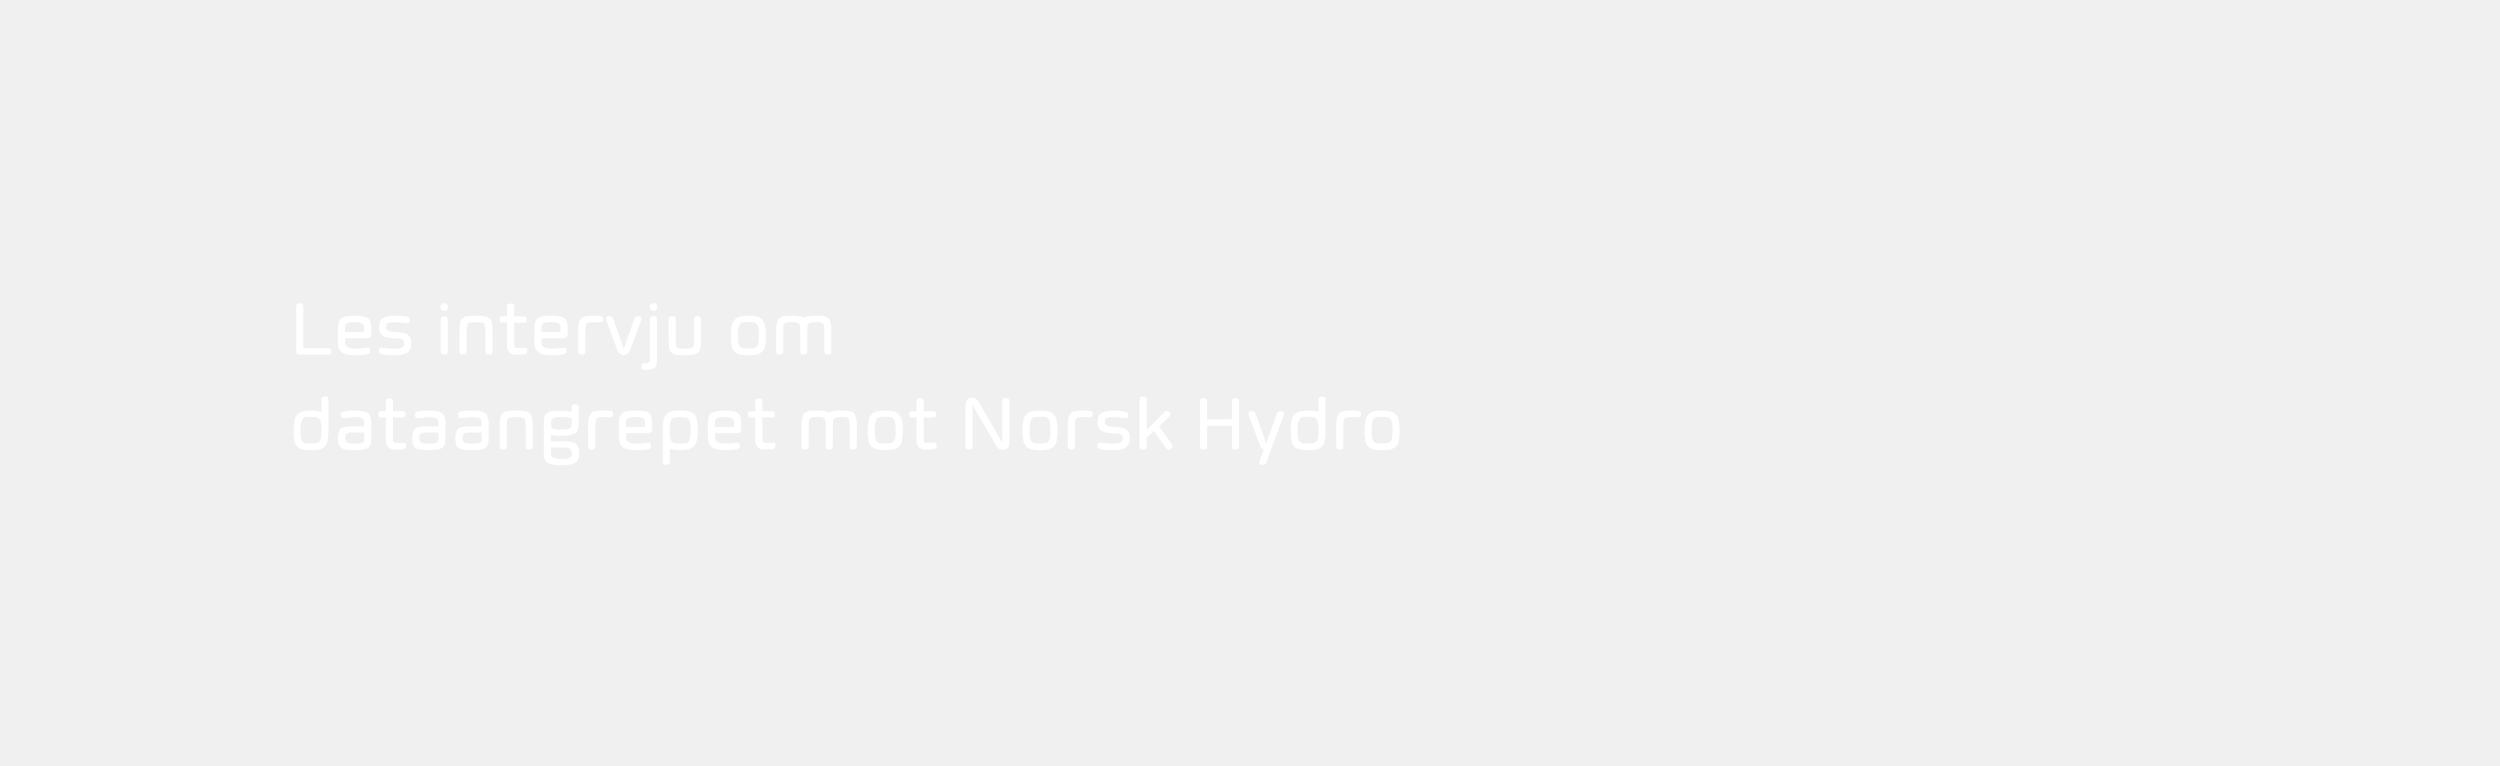
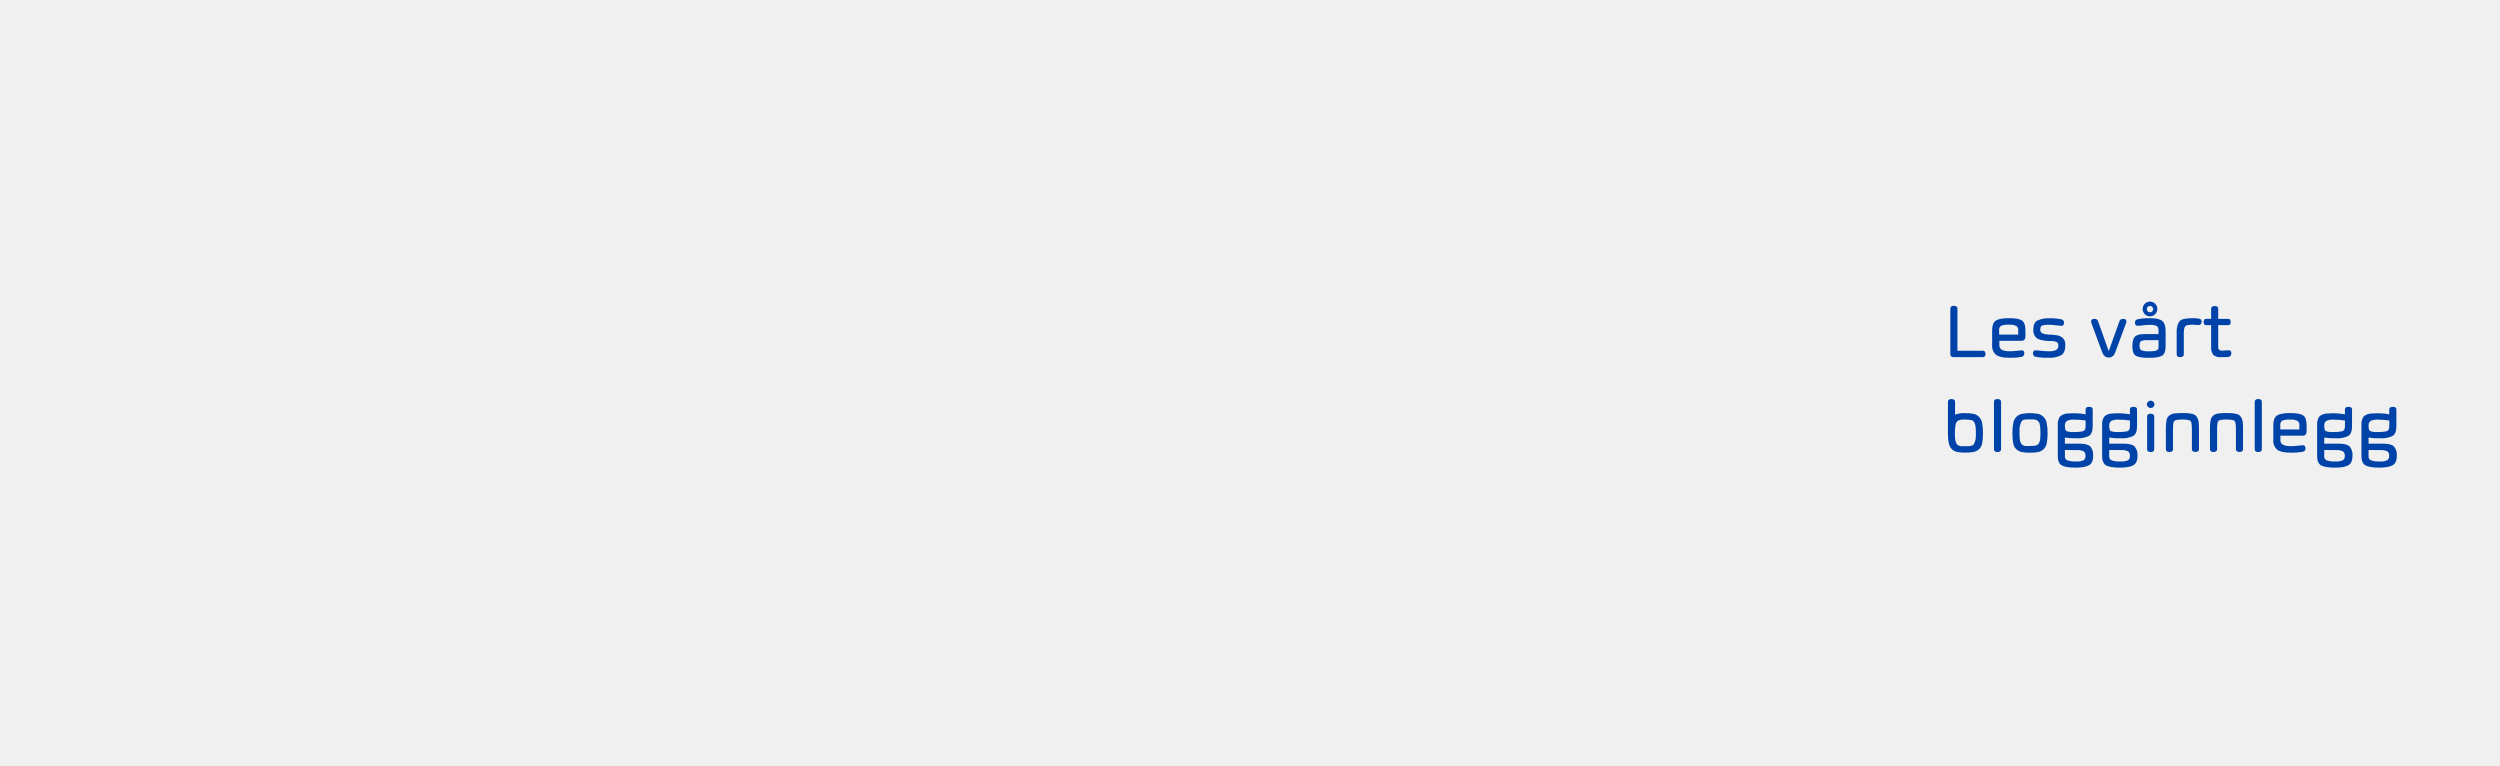
<svg xmlns="http://www.w3.org/2000/svg" id="Layer_1" data-name="Layer 1" viewBox="0 0 980 300">
  <defs>
-     <style>.cls-1{fill:#fff;}</style>
+     <style>.cls-1{fill:#0043a8;}</style>
  </defs>
-   <path class="cls-1" d="M128.84,139H117.49c-.93,0-1.39-.36-1.39-1.09V120c0-.74.46-1.12,1.39-1.12s1.39.38,1.39,1.12v16.49h10c.64,0,.95.42.95,1.27S129.48,139,128.84,139Z" />
-   <path class="cls-1" d="M144.1,136.34c.63,0,1,.38,1,1.15a1.26,1.26,0,0,1-1,1.39,24.37,24.37,0,0,1-5,.36q-3.54,0-5.07-1.15a4.56,4.56,0,0,1-1.55-3.86v-5.67c0-1.9.47-3.18,1.4-3.83s2.66-1,5.19-1,4.24.31,5.13.94,1.33,1.92,1.33,3.88V131a1.74,1.74,0,0,1-.41,1.18,1.36,1.36,0,0,1-1.05.42h-8.8v1.82q0,2.28,4,2.27a22.86,22.86,0,0,0,3-.18A16.44,16.44,0,0,1,144.1,136.34Zm-8.87-7.78v1.6h7.48v-1.6a2,2,0,0,0-.76-1.8,6.17,6.17,0,0,0-2.95-.48,6.66,6.66,0,0,0-3,.45A2,2,0,0,0,135.23,128.56Z" />
-   <path class="cls-1" d="M158.42,134.44v-.35a1.14,1.14,0,0,0-.73-1.07,6.36,6.36,0,0,0-2.53-.33,15.47,15.47,0,0,1-4-.56,3.32,3.32,0,0,1-1.82-1.23,4,4,0,0,1-.72-2.49v-.25c0-1.73.51-2.89,1.55-3.49a9.81,9.81,0,0,1,4.76-.9,20,20,0,0,1,4.72.41,1.25,1.25,0,0,1,1,1.39c0,.77-.31,1.15-1,1.15a17.85,17.85,0,0,1-1.95-.19,21.78,21.78,0,0,0-3.11-.22,7.87,7.87,0,0,0-2.42.28c-.51.18-.77.69-.77,1.53v.28c0,1.1,1.15,1.69,3.45,1.76,1,0,1.92.12,2.89.24a4.34,4.34,0,0,1,2.45,1.08,3.16,3.16,0,0,1,1,2.58v.38c0,1.86-.52,3.13-1.57,3.8a9.75,9.75,0,0,1-5.07,1,22.48,22.48,0,0,1-5-.39,1.26,1.26,0,0,1-1-1.39c0-.77.32-1.15,1-1.15.37,0,1.1.06,2.19.19a26.88,26.88,0,0,0,3.18.2,6.45,6.45,0,0,0,2.53-.42A1.77,1.77,0,0,0,158.42,134.44Z" />
-   <path class="cls-1" d="M172.63,120.4a1.44,1.44,0,0,1,.46-1.08,1.51,1.51,0,0,1,1.06-.47,1.45,1.45,0,0,1,1.07.47,1.61,1.61,0,0,1,.44,1.09,1.44,1.44,0,0,1-.45,1.06,1.51,1.51,0,0,1-2.58-1.07Zm2.91,4.67v12.84c0,.73-.47,1.09-1.39,1.09s-1.4-.36-1.4-1.09V125.07c0-.72.47-1.09,1.4-1.09S175.54,124.35,175.54,125.07Z" />
-   <path class="cls-1" d="M183.41,126.82c-.34.35-.52,1.47-.52,3.35v7.74c0,.73-.46,1.09-1.38,1.09s-1.39-.36-1.4-1.09v-8.08a15.83,15.83,0,0,1,.27-3.33,2.94,2.94,0,0,1,1.09-1.82,4.13,4.13,0,0,1,1.91-.77,28.8,28.8,0,0,1,3.43-.17c2.61,0,4.25.31,4.94,1a4,4,0,0,1,1.21,2.72,23.16,23.16,0,0,1,.11,2.41v8.08c0,.73-.47,1.09-1.4,1.09s-1.39-.36-1.39-1.09v-7.74c0-1.86-.18-3-.53-3.34s-1.42-.55-3.19-.55S183.75,126.46,183.41,126.82Z" />
-   <path class="cls-1" d="M202.59,139a3.89,3.89,0,0,1-3-.91,4.54,4.54,0,0,1-.84-3.11v-8.53h-2c-.63,0-.94-.41-.94-1.22s.31-1.23.94-1.23h2v-3.94c0-.73.47-1.09,1.4-1.09s1.39.36,1.39,1.09V124h3.95c.62,0,.94.41.94,1.23s-.32,1.22-.94,1.22h-3.95v8.74c0,.84.5,1.27,1.51,1.27l2.64-.15q1,0,1,1.11a1.44,1.44,0,0,1-1,1.49Q204.71,139,202.59,139Z" />
-   <path class="cls-1" d="M221.1,136.34c.64,0,1,.38,1,1.15a1.25,1.25,0,0,1-1,1.39,24.37,24.37,0,0,1-5,.36q-3.54,0-5.07-1.15a4.56,4.56,0,0,1-1.55-3.86v-5.67c0-1.9.47-3.18,1.4-3.83s2.66-1,5.19-1,4.24.31,5.13.94,1.33,1.92,1.33,3.88V131a1.69,1.69,0,0,1-.41,1.18,1.36,1.36,0,0,1-1.05.42h-8.8v1.82q0,2.28,4,2.27a22.86,22.86,0,0,0,3-.18A16.44,16.44,0,0,1,221.1,136.34Zm-8.87-7.78v1.6h7.48v-1.6a2,2,0,0,0-.76-1.8,6.17,6.17,0,0,0-2.95-.48,6.69,6.69,0,0,0-3,.45A2,2,0,0,0,212.23,128.56Z" />
-   <path class="cls-1" d="M229.46,130.19v7.72c0,.73-.47,1.09-1.39,1.09s-1.39-.36-1.4-1.09v-8.08a9.56,9.56,0,0,1,.5-3.86,5.16,5.16,0,0,1,.91-1.32c.67-.61,2.33-.91,5-.91a8.74,8.74,0,0,1,2.7.27,1,1,0,0,1,.68,1,1.44,1.44,0,0,1-.38,1.07,1.3,1.3,0,0,1-.95.35l-2.05-.14a9.11,9.11,0,0,0-2.37.19,2.1,2.1,0,0,0-.7.35,2.4,2.4,0,0,0-.33.7,3.62,3.62,0,0,0-.2,1.08C229.46,129,229.46,129.51,229.46,130.19Z" />
-   <path class="cls-1" d="M244.49,139.15a2.41,2.41,0,0,1-1.49-.5,2.9,2.9,0,0,1-.94-1.25l-4.39-11.83c-.06-.31-.09-.48-.1-.5,0-.72.45-1.08,1.35-1.07a1.3,1.3,0,0,1,1.36.8l4.15,11.66h.15l4.16-11.66c.2-.53.7-.8,1.5-.8s1.19.36,1.19,1.07c0,0,0,.19-.09.5l-4.4,11.83a2.64,2.64,0,0,1-.94,1.27A2.52,2.52,0,0,1,244.49,139.15Z" />
-   <path class="cls-1" d="M253.48,145h-1.09c-.64,0-1-.42-1-1.27s.32-1.27,1-1.27h1.06a1.36,1.36,0,0,0,.9-.32,1.13,1.13,0,0,0,.43-1V125c0-.72.46-1.09,1.39-1.09s1.39.37,1.39,1.09v16a4.68,4.68,0,0,1-.81,3.11C256.2,144.72,255.11,145,253.48,145Zm1.18-24.64a1.47,1.47,0,0,1,.45-1.08,1.52,1.52,0,0,1,1.06-.47,1.47,1.47,0,0,1,1.08.47,1.61,1.61,0,0,1,.44,1.09,1.45,1.45,0,0,1-.46,1.06,1.51,1.51,0,0,1-2.57-1.07Z" />
-   <path class="cls-1" d="M267,136.68l1.45,0,1.44,0a3.71,3.71,0,0,0,1-.16,1.89,1.89,0,0,0,.79-.47,2,2,0,0,0,.33-1.25c0-.61,0-1.28,0-2v-7.73c0-.73.47-1.1,1.4-1.1s1.39.37,1.39,1.09v8.1a17.85,17.85,0,0,1-.24,3.35,3,3,0,0,1-1.08,1.8,4,4,0,0,1-1.88.77,33.47,33.47,0,0,1-6.33,0,4,4,0,0,1-1.87-.77,2.94,2.94,0,0,1-1.06-1.8,18.58,18.58,0,0,1-.25-3.35v-8.1c0-.72.47-1.09,1.4-1.09s1.38.37,1.38,1.1v7.73c0,1.89.17,3,.5,3.37a1.53,1.53,0,0,0,.65.34A3.71,3.71,0,0,0,267,136.68Z" />
-   <path class="cls-1" d="M286.49,131.63a18.73,18.73,0,0,1,.34-4,4.33,4.33,0,0,1,3.3-3.58,14.14,14.14,0,0,1,3.24-.3,14,14,0,0,1,3.23.3,4.48,4.48,0,0,1,2.1,1.18,5,5,0,0,1,1.23,2.39,19.3,19.3,0,0,1,.34,4,19.06,19.06,0,0,1-.34,4,4.31,4.31,0,0,1-1.24,2.3A4.59,4.59,0,0,1,296.6,139a15.23,15.23,0,0,1-3.23.27,15.5,15.5,0,0,1-3.24-.26,4.5,4.5,0,0,1-2.09-1.07,4.16,4.16,0,0,1-1.22-2.32A18.91,18.91,0,0,1,286.49,131.63Zm3.12-3.55a8,8,0,0,0-.34,2.77c0,1.32,0,2.37.11,3.15a3.68,3.68,0,0,0,.79,2,2.39,2.39,0,0,0,1.81.63c.3,0,.77,0,1.39,0,1.81,0,2.88-.22,3.2-.66a4,4,0,0,0,.8-2c.07-.75.11-1.53.11-2.35,0-2.4-.23-3.86-.68-4.37a3.66,3.66,0,0,0-.53-.56,3.69,3.69,0,0,0-2.17-.43c-1.12,0-1.83,0-2.14,0-.94.07-1.54.28-1.79.64A7.3,7.3,0,0,0,289.61,128.08Z" />
-   <path class="cls-1" d="M319.84,126.28a17.73,17.73,0,0,0-1.8.07,1.65,1.65,0,0,0-1,.45,1.58,1.58,0,0,0-.5,1,18.32,18.32,0,0,0-.08,2v8.11c0,.73-.46,1.09-1.39,1.09s-1.39-.36-1.39-1.09V129.4c0-1.43-.19-2.31-.56-2.63a3.85,3.85,0,0,0-2.33-.49c-1.17,0-1.93,0-2.29.07a1.46,1.46,0,0,0-.95.5,1.81,1.81,0,0,0-.46,1.12c0,.45-.06,1.19-.06,2.2v7.74c0,.73-.46,1.09-1.38,1.09s-1.39-.36-1.4-1.09v-8.08a10,10,0,0,1,.71-4.47,3.37,3.37,0,0,1,2.92-1.51c.57-.06,1.4-.1,2.48-.11q3.6,0,4.71.87,1.09-.85,4.71-.87,1.59,0,2.46.09c1.51.17,2.47.65,2.89,1.44a10.16,10.16,0,0,1,.76,4.56v8.08c0,.73-.46,1.09-1.39,1.09s-1.39-.36-1.39-1.09v-7.74c0-1,0-1.75-.08-2.2a1.86,1.86,0,0,0-.45-1.12,1.48,1.48,0,0,0-1-.5A18,18,0,0,0,319.84,126.28Z" />
-   <path class="cls-1" d="M128.75,156.55v12.28a18.91,18.91,0,0,1-.33,4,4.23,4.23,0,0,1-1.23,2.3,4.42,4.42,0,0,1-2,1.08,15.12,15.12,0,0,1-3.22.27,15.67,15.67,0,0,1-3.25-.26,4.54,4.54,0,0,1-2.09-1.07,4.22,4.22,0,0,1-1.22-2.32,21.34,21.34,0,0,1-.32-4,18.73,18.73,0,0,1,.34-4,4.34,4.34,0,0,1,3.29-3.58,16.09,16.09,0,0,1,3.58-.3,9.22,9.22,0,0,1,3.72.62v-5c0-.74.46-1.12,1.39-1.12S128.75,155.81,128.75,156.55Zm-10.6,8.73a8,8,0,0,0-.33,2.77c0,1.32,0,2.37.11,3.15a3.75,3.75,0,0,0,.78,2,2.44,2.44,0,0,0,1.82.63c.3,0,.76,0,1.39,0,1.81,0,2.88-.22,3.2-.66a4.08,4.08,0,0,0,.8-2.05c.07-.75.11-1.53.11-2.35,0-2.4-.23-3.86-.68-4.37a4.22,4.22,0,0,0-.53-.56,3.73,3.73,0,0,0-2.18-.43c-1.12,0-1.83,0-2.13,0q-1.42.09-1.8.63A8.35,8.35,0,0,0,118.15,165.28Z" />
-   <path class="cls-1" d="M134.55,163.89c-.65,0-1-.38-1-1.15a1.25,1.25,0,0,1,1-1.39,21.64,21.64,0,0,1,5-.41c2.34,0,3.93.38,4.76,1.12s1.25,2.05,1.25,3.91v6c0,1.86-.45,3.08-1.36,3.64s-2.65.85-5.22.85-4.29-.28-5.17-.85-1.31-1.77-1.31-3.63.33-3.13,1-3.83,2.06-1,4.14-1h5.14v-1.61a1.74,1.74,0,0,0-.71-1.57,5.32,5.32,0,0,0-2.53-.43,20.62,20.62,0,0,0-3.17.22A11.58,11.58,0,0,1,134.55,163.89Zm8.25,8.28v-2.63h-4.31a5.52,5.52,0,0,0-2.6.39c-.39.27-.59.86-.59,1.79s.25,1.54.74,1.8a7.73,7.73,0,0,0,3,.38,9,9,0,0,0,3-.33A1.39,1.39,0,0,0,142.8,172.17Z" />
-   <path class="cls-1" d="M155.06,176.2a3.89,3.89,0,0,1-2.95-.91,4.54,4.54,0,0,1-.84-3.11v-8.53h-2c-.63,0-.94-.41-.94-1.22s.31-1.23.94-1.23h2v-3.94c0-.72.47-1.09,1.4-1.09s1.39.37,1.39,1.09v3.94H158c.62,0,.94.41.94,1.23s-.32,1.22-.94,1.22h-3.95v8.74c0,.84.5,1.27,1.51,1.27l2.64-.15c.64,0,1,.37,1,1.12a1.44,1.44,0,0,1-1,1.48Q157.17,176.2,155.06,176.2Z" />
-   <path class="cls-1" d="M163.64,163.89c-.65,0-1-.38-1-1.15a1.25,1.25,0,0,1,1-1.39,21.68,21.68,0,0,1,5-.41c2.34,0,3.92.38,4.75,1.12s1.26,2.05,1.26,3.91v6c0,1.86-.46,3.08-1.37,3.64s-2.64.85-5.21.85-4.3-.28-5.17-.85-1.32-1.77-1.32-3.63.34-3.13,1-3.83,2-1,4.13-1h5.14v-1.61a1.74,1.74,0,0,0-.71-1.57,5.32,5.32,0,0,0-2.53-.43,20.49,20.49,0,0,0-3.16.22A11.77,11.77,0,0,1,163.64,163.89Zm8.25,8.28v-2.63h-4.31a5.47,5.47,0,0,0-2.59.39c-.4.27-.59.86-.59,1.79s.24,1.54.74,1.8a7.63,7.63,0,0,0,3,.38,8.92,8.92,0,0,0,3-.33A1.39,1.39,0,0,0,171.89,172.17Z" />
-   <path class="cls-1" d="M180.56,163.89c-.64,0-1-.38-1-1.15a1.26,1.26,0,0,1,1-1.39,21.74,21.74,0,0,1,5-.41c2.34,0,3.92.38,4.75,1.12s1.26,2.05,1.26,3.91v6c0,1.86-.46,3.08-1.36,3.64s-2.65.85-5.22.85-4.29-.28-5.17-.85-1.31-1.77-1.31-3.63.33-3.13,1-3.83,2.06-1,4.13-1h5.14v-1.61a1.71,1.71,0,0,0-.71-1.57,5.3,5.3,0,0,0-2.53-.43,20.49,20.49,0,0,0-3.16.22A11.67,11.67,0,0,1,180.56,163.89Zm8.25,8.28v-2.63h-4.3a5.49,5.49,0,0,0-2.6.39c-.39.27-.59.86-.59,1.79s.25,1.54.74,1.8a7.63,7.63,0,0,0,3,.38,8.92,8.92,0,0,0,3-.33A1.38,1.38,0,0,0,188.81,172.17Z" />
-   <path class="cls-1" d="M199.18,164c-.34.35-.51,1.47-.51,3.35v7.74c0,.73-.46,1.09-1.39,1.09s-1.39-.36-1.4-1.09V167a15.83,15.83,0,0,1,.27-3.33,3,3,0,0,1,1.09-1.82,4.13,4.13,0,0,1,1.91-.77,28.87,28.87,0,0,1,3.44-.17c2.6,0,4.25.31,4.93,1a4,4,0,0,1,1.21,2.72,23.16,23.16,0,0,1,.11,2.41v8.08c0,.73-.47,1.09-1.39,1.09s-1.4-.36-1.4-1.09v-7.74c0-1.86-.17-3-.53-3.34s-1.41-.55-3.18-.55S199.53,163.66,199.18,164Z" />
-   <path class="cls-1" d="M224.07,159.48c0-.66.46-1,1.39-1s1.39.34,1.39,1v6.56q0,2.93-1.47,3.84a9.52,9.52,0,0,1-4.88.93,22.78,22.78,0,0,1-4.55-.29V173h5.66c2.11,0,3.55.36,4.3,1.1a5.09,5.09,0,0,1,1.12,3.72c0,1.73-.5,2.92-1.51,3.57s-2.8,1-5.37,1-4.37-.29-5.41-.87-1.56-1.77-1.57-3.59V165.66a5.16,5.16,0,0,1,.86-3.39,4.72,4.72,0,0,1,3.28-1.18,26.22,26.22,0,0,1,6.76.32ZM216,166c0,1.12.22,1.79.62,2a7.67,7.67,0,0,0,3,.35,13.12,13.12,0,0,0,3.22-.25,1.52,1.52,0,0,0,1.07-.75,4.53,4.53,0,0,0,.22-1.68v-1.85a34,34,0,0,0-4.43-.31,6.45,6.45,0,0,0-2.86.45,2,2,0,0,0-.83,1.89Zm0,9.39V178a1.49,1.49,0,0,0,1,1.47,9,9,0,0,0,3.28.43,6.72,6.72,0,0,0,3.05-.46,1.86,1.86,0,0,0,.79-1.76,1.93,1.93,0,0,0-.75-1.77,5.6,5.6,0,0,0-2.73-.47Z" />
-   <path class="cls-1" d="M233.33,167.39v7.72c0,.73-.46,1.09-1.39,1.09s-1.39-.36-1.4-1.09V167a9.56,9.56,0,0,1,.5-3.86,5.15,5.15,0,0,1,.92-1.32c.66-.61,2.33-.91,5-.91a8.62,8.62,0,0,1,2.69.27,1,1,0,0,1,.68,1,1.4,1.4,0,0,1-.38,1.07,1.3,1.3,0,0,1-.95.35l-2-.14a9.21,9.21,0,0,0-2.38.19,1.22,1.22,0,0,0-1,1.05,3.32,3.32,0,0,0-.19,1.08C233.33,166.18,233.33,166.71,233.33,167.39Z" />
-   <path class="cls-1" d="M254.22,173.54c.63,0,.95.38.95,1.15a1.26,1.26,0,0,1-.95,1.39,24.37,24.37,0,0,1-5,.36q-3.54,0-5.07-1.15a4.56,4.56,0,0,1-1.55-3.86v-5.67c0-1.9.47-3.18,1.4-3.83s2.65-1,5.19-1,4.24.31,5.13.94,1.33,1.92,1.33,3.88v2.45a1.74,1.74,0,0,1-.41,1.18,1.36,1.36,0,0,1-1,.42h-8.8v1.82q0,2.28,4,2.27a22.86,22.86,0,0,0,3-.18A16.24,16.24,0,0,1,254.22,173.54Zm-8.87-7.78v1.6h7.48v-1.6a2,2,0,0,0-.76-1.8,6.17,6.17,0,0,0-2.95-.48,6.66,6.66,0,0,0-3,.45A2,2,0,0,0,245.35,165.76Z" />
-   <path class="cls-1" d="M259.79,181.16V168.57a17.63,17.63,0,0,1,.35-4,4.21,4.21,0,0,1,3.27-3.39,15.16,15.16,0,0,1,3.23-.27,15.5,15.5,0,0,1,3.25.27,4.69,4.69,0,0,1,2.1,1.08,4.22,4.22,0,0,1,1.22,2.31,20.86,20.86,0,0,1,.31,4,18.58,18.58,0,0,1-.35,4,4.29,4.29,0,0,1-3.28,3.57,16.92,16.92,0,0,1-3.58.28,9.51,9.51,0,0,1-3.74-.6v5.33q0,1.08-1.38,1.08C260.27,182.25,259.8,181.89,259.79,181.16Zm10.61-9a8,8,0,0,0,.33-2.78c0-1.33,0-2.38-.1-3.16a4,4,0,0,0-.78-2.06q-.48-.66-3.21-.66c-1.82,0-2.89.22-3.22.66a4,4,0,0,0-.8,2.09c-.07.76-.11,1.54-.11,2.34s0,1.48.08,2,.11,1,.18,1.4a2.69,2.69,0,0,0,1,1.53,1.94,1.94,0,0,0,1.24.38l1.74,0q.89,0,1.32,0a6.36,6.36,0,0,0,1-.17,1.28,1.28,0,0,0,.8-.47A9,9,0,0,0,270.4,172.14Z" />
-   <path class="cls-1" d="M289.11,173.54c.63,0,.95.38.95,1.15a1.26,1.26,0,0,1-.95,1.39,24.37,24.37,0,0,1-5,.36q-3.54,0-5.07-1.15a4.56,4.56,0,0,1-1.55-3.86v-5.67c0-1.9.47-3.18,1.4-3.83s2.66-1,5.19-1,4.24.31,5.13.94,1.33,1.92,1.33,3.88v2.45a1.74,1.74,0,0,1-.41,1.18,1.36,1.36,0,0,1-1,.42h-8.8v1.82q0,2.28,4,2.27a22.86,22.86,0,0,0,3-.18A16.44,16.44,0,0,1,289.11,173.54Zm-8.87-7.78v1.6h7.48v-1.6A2,2,0,0,0,287,164a6.17,6.17,0,0,0-2.95-.48,6.69,6.69,0,0,0-3,.45A2,2,0,0,0,280.24,165.76Z" />
-   <path class="cls-1" d="M299.87,176.2a3.89,3.89,0,0,1-2.95-.91,4.54,4.54,0,0,1-.83-3.11v-8.53h-2c-.62,0-.93-.41-.93-1.22s.31-1.23.93-1.23h2v-3.94c0-.72.46-1.09,1.39-1.09s1.39.37,1.39,1.09v3.94h3.95c.63,0,.94.41.94,1.23s-.31,1.22-.94,1.22h-3.95v8.74c0,.84.51,1.27,1.52,1.27l2.63-.15c.64,0,1,.37,1,1.12a1.44,1.44,0,0,1-1,1.48Q302,176.2,299.87,176.2Z" />
-   <path class="cls-1" d="M329.84,163.48a17.73,17.73,0,0,0-1.8.07,1.68,1.68,0,0,0-1,.45,1.63,1.63,0,0,0-.5,1,19,19,0,0,0-.07,2v8.11c0,.73-.47,1.09-1.4,1.09s-1.39-.36-1.39-1.09V166.6c0-1.43-.19-2.31-.56-2.63a3.82,3.82,0,0,0-2.32-.49c-1.17,0-1.94,0-2.29.07a1.46,1.46,0,0,0-1,.5,1.86,1.86,0,0,0-.45,1.12c0,.45-.06,1.19-.06,2.2v7.74c0,.73-.47,1.09-1.39,1.09s-1.39-.36-1.4-1.09V167a10.18,10.18,0,0,1,.71-4.47,3.38,3.38,0,0,1,2.92-1.51c.58-.06,1.41-.1,2.49-.11,2.4,0,4,.29,4.7.87q1.09-.85,4.71-.87c1.06,0,1.88,0,2.47.09,1.5.17,2.47.65,2.89,1.44a10.3,10.3,0,0,1,.76,4.56v8.08c0,.73-.47,1.09-1.4,1.09s-1.39-.36-1.39-1.09v-7.74c0-1,0-1.75-.07-2.2a1.87,1.87,0,0,0-.46-1.12,1.46,1.46,0,0,0-.95-.5A18.21,18.21,0,0,0,329.84,163.48Z" />
-   <path class="cls-1" d="M340.13,168.83a18.64,18.64,0,0,1,.35-4,4.32,4.32,0,0,1,3.29-3.58,17.65,17.65,0,0,1,6.48,0,4.48,4.48,0,0,1,2.1,1.18,4.85,4.85,0,0,1,1.22,2.39,18.63,18.63,0,0,1,.34,4,18.4,18.4,0,0,1-.34,4,4.24,4.24,0,0,1-1.24,2.3,4.55,4.55,0,0,1-2.08,1.07,19.94,19.94,0,0,1-6.48,0,4.5,4.5,0,0,1-2.09-1.07,4.22,4.22,0,0,1-1.22-2.32A18.91,18.91,0,0,1,340.13,168.83Zm3.12-3.55a8,8,0,0,0-.33,2.77c0,1.32,0,2.37.11,3.15a3.75,3.75,0,0,0,.78,2,2.41,2.41,0,0,0,1.81.63c.31,0,.77,0,1.39,0q2.73,0,3.21-.66a4.08,4.08,0,0,0,.8-2.05c.07-.75.1-1.53.1-2.35,0-2.4-.22-3.86-.68-4.37a3.66,3.66,0,0,0-.52-.56,3.73,3.73,0,0,0-2.18-.43c-1.12,0-1.83,0-2.13,0q-1.42.09-1.8.63A7.3,7.3,0,0,0,343.25,165.28Z" />
-   <path class="cls-1" d="M363.12,176.2a3.91,3.91,0,0,1-3-.91,4.6,4.6,0,0,1-.83-3.11v-8.53h-2c-.62,0-.93-.41-.93-1.22s.31-1.23.93-1.23h2v-3.94c0-.72.46-1.09,1.39-1.09s1.39.37,1.39,1.09v3.94h3.95c.63,0,.94.41.94,1.23s-.31,1.22-.94,1.22h-3.95v8.74c0,.84.51,1.27,1.52,1.27l2.63-.15c.65,0,1,.37,1,1.12a1.43,1.43,0,0,1-1,1.48C365.56,176.17,364.53,176.2,363.12,176.2Z" />
-   <path class="cls-1" d="M392.92,173.22V157.17c0-.74.46-1.12,1.39-1.12s1.39.38,1.39,1.12v16.37a2.73,2.73,0,0,1-.76,2.1,2.56,2.56,0,0,1-1.78.71,2.69,2.69,0,0,1-1.63-.45,4.27,4.27,0,0,1-1.12-1.3l-9-15.58h-.15v16.06c0,.75-.47,1.12-1.4,1.12s-1.39-.37-1.39-1.12V158.72a2.79,2.79,0,0,1,.75-2.11,2.46,2.46,0,0,1,1.76-.71,2.77,2.77,0,0,1,1.64.47,4.51,4.51,0,0,1,1.11,1.29l9,15.56Z" />
-   <path class="cls-1" d="M400.8,168.83a18.64,18.64,0,0,1,.35-4,4.31,4.31,0,0,1,3.29-3.58,17.65,17.65,0,0,1,6.48,0,4.58,4.58,0,0,1,2.1,1.18,4.85,4.85,0,0,1,1.22,2.39,19.3,19.3,0,0,1,.34,4,19.06,19.06,0,0,1-.34,4,4.24,4.24,0,0,1-1.24,2.3,4.6,4.6,0,0,1-2.08,1.07,19.94,19.94,0,0,1-6.48,0,4.5,4.5,0,0,1-2.09-1.07,4.16,4.16,0,0,1-1.22-2.32A18.91,18.91,0,0,1,400.8,168.83Zm3.12-3.55a8,8,0,0,0-.33,2.77c0,1.32,0,2.37.1,3.15a3.76,3.76,0,0,0,.79,2,2.41,2.41,0,0,0,1.81.63c.3,0,.77,0,1.39,0,1.82,0,2.88-.22,3.21-.66a4.08,4.08,0,0,0,.8-2.05c.07-.75.1-1.53.1-2.35,0-2.4-.23-3.86-.68-4.37a2.48,2.48,0,0,0-2.7-1c-1.12,0-1.83,0-2.13,0q-1.42.09-1.8.63A7.3,7.3,0,0,0,403.92,165.28Z" />
-   <path class="cls-1" d="M421.37,167.39v7.72c0,.73-.46,1.09-1.38,1.09s-1.39-.36-1.4-1.09V167a9.38,9.38,0,0,1,.5-3.86,5.16,5.16,0,0,1,.91-1.32c.67-.61,2.33-.91,5-.91a8.74,8.74,0,0,1,2.7.27,1,1,0,0,1,.68,1,1.44,1.44,0,0,1-.38,1.07,1.3,1.3,0,0,1-.95.35l-2.05-.14a9.11,9.11,0,0,0-2.37.19,2.1,2.1,0,0,0-.7.35,2.4,2.4,0,0,0-.33.7,3.62,3.62,0,0,0-.2,1.08C421.38,166.18,421.37,166.71,421.37,167.39Z" />
-   <path class="cls-1" d="M440.1,171.65v-.36a1.15,1.15,0,0,0-.73-1.07,6.36,6.36,0,0,0-2.53-.33,15.47,15.47,0,0,1-4-.56A3.28,3.28,0,0,1,431,168.1a4,4,0,0,1-.73-2.49v-.25c0-1.73.52-2.89,1.56-3.49a9.81,9.81,0,0,1,4.76-.9,20,20,0,0,1,4.72.41,1.26,1.26,0,0,1,1,1.39c0,.77-.32,1.15-1,1.15a17.63,17.63,0,0,1-1.95-.19,21.83,21.83,0,0,0-3.11-.21,7.94,7.94,0,0,0-2.42.27c-.51.18-.77.69-.77,1.53v.28c0,1.1,1.15,1.69,3.45,1.76,1,0,1.92.12,2.89.24a4.34,4.34,0,0,1,2.45,1.08,3.18,3.18,0,0,1,1,2.59v.37c0,1.86-.52,3.13-1.57,3.8a9.75,9.75,0,0,1-5.07,1,22.48,22.48,0,0,1-5-.39,1.26,1.26,0,0,1-1-1.39c0-.77.32-1.15,1-1.15.37,0,1.1.06,2.19.19a26.88,26.88,0,0,0,3.18.2,6.45,6.45,0,0,0,2.53-.42A1.78,1.78,0,0,0,440.1,171.65Z" />
-   <path class="cls-1" d="M449.5,156.55v12l6.93-7a1.45,1.45,0,0,1,1-.47,1.3,1.3,0,0,1,1,.4,1.17,1.17,0,0,1,.39.9,1.39,1.39,0,0,1-.5,1l-4,3.73,4.93,6.88a1.66,1.66,0,0,1,.3.93,1.2,1.2,0,0,1-.43.91,1.5,1.5,0,0,1-1,.42,1,1,0,0,1-.91-.5L452.34,169l-2.84,2.63v3.53c0,.73-.46,1.09-1.39,1.09s-1.39-.36-1.4-1.09V156.55c0-.74.48-1.12,1.4-1.12S449.5,155.81,449.5,156.55Z" />
-   <path class="cls-1" d="M485.72,157.17v17.94c0,.73-.48,1.09-1.4,1.09s-1.39-.36-1.39-1.09v-8.2H473.2v8.2c0,.73-.46,1.09-1.39,1.09s-1.39-.36-1.39-1.09V157.17c0-.74.46-1.12,1.39-1.12s1.39.38,1.39,1.12v7.19h9.73v-7.19c0-.74.47-1.12,1.39-1.12S485.71,156.43,485.72,157.17Z" />
-   <path class="cls-1" d="M494.86,182.24c-.8,0-1.2-.36-1.21-1.08,0,0,0-.18.11-.49l1.66-4.47a2.61,2.61,0,0,1-1.51-1.6l-4.41-11.83c-.06-.31-.09-.48-.09-.5,0-.72.4-1.09,1.2-1.09s1.3.28,1.5.82l4.16,11.66h.15L500.57,162c.2-.53.7-.8,1.5-.8s1.19.36,1.19,1.07c0,0,0,.19-.09.5l-6.81,18.67C496.16,182,495.66,182.24,494.86,182.24Z" />
-   <path class="cls-1" d="M519.61,156.55v12.28a18.91,18.91,0,0,1-.33,4,4.23,4.23,0,0,1-1.23,2.3,4.42,4.42,0,0,1-2,1.08,15.12,15.12,0,0,1-3.22.27,15.5,15.5,0,0,1-3.24-.26,4.53,4.53,0,0,1-2.1-1.07,4.22,4.22,0,0,1-1.22-2.32,21.34,21.34,0,0,1-.32-4,18.73,18.73,0,0,1,.34-4,4.33,4.33,0,0,1,3.3-3.58,15.93,15.93,0,0,1,3.57-.3,9.22,9.22,0,0,1,3.72.62v-5c0-.74.46-1.12,1.39-1.12S519.61,155.81,519.61,156.55ZM509,165.28a7.74,7.74,0,0,0-.34,2.77c0,1.32,0,2.37.11,3.15a3.75,3.75,0,0,0,.78,2,2.44,2.44,0,0,0,1.82.63c.3,0,.76,0,1.39,0,1.81,0,2.88-.22,3.2-.66a4.08,4.08,0,0,0,.8-2.05c.07-.75.11-1.53.11-2.35,0-2.4-.23-3.86-.68-4.37a3.66,3.66,0,0,0-.53-.56,3.71,3.71,0,0,0-2.18-.43c-1.12,0-1.83,0-2.13,0a2.38,2.38,0,0,0-1.8.63A7.47,7.47,0,0,0,509,165.28Z" />
-   <path class="cls-1" d="M526.59,167.39v7.72c0,.73-.46,1.09-1.39,1.09s-1.39-.36-1.4-1.09V167a9.56,9.56,0,0,1,.5-3.86,5.15,5.15,0,0,1,.92-1.32c.66-.61,2.32-.91,5-.91a8.62,8.62,0,0,1,2.69.27,1,1,0,0,1,.68,1,1.4,1.4,0,0,1-.38,1.07,1.3,1.3,0,0,1-1,.35l-2-.14a9.15,9.15,0,0,0-2.38.19,2.22,2.22,0,0,0-.7.35,2.4,2.4,0,0,0-.33.7,3.62,3.62,0,0,0-.2,1.08C526.59,166.18,526.59,166.71,526.59,167.39Z" />
-   <path class="cls-1" d="M534.9,168.83a18.73,18.73,0,0,1,.34-4,4.33,4.33,0,0,1,3.3-3.58,14.14,14.14,0,0,1,3.24-.3,14,14,0,0,1,3.23.3,4.48,4.48,0,0,1,2.1,1.18,5,5,0,0,1,1.23,2.39,19.4,19.4,0,0,1,.33,4,19.16,19.16,0,0,1-.33,4,4.31,4.31,0,0,1-1.24,2.3,4.64,4.64,0,0,1-2.09,1.07,15.23,15.23,0,0,1-3.23.27,15.5,15.5,0,0,1-3.24-.26,4.5,4.5,0,0,1-2.09-1.07,4.16,4.16,0,0,1-1.22-2.32A18.91,18.91,0,0,1,534.9,168.83Zm3.12-3.55a7.74,7.74,0,0,0-.34,2.77c0,1.32,0,2.37.11,3.15a3.68,3.68,0,0,0,.79,2,2.39,2.39,0,0,0,1.81.63c.3,0,.76,0,1.39,0,1.81,0,2.88-.22,3.2-.66a4,4,0,0,0,.8-2.05c.07-.75.11-1.53.11-2.35,0-2.4-.23-3.86-.68-4.37a3.66,3.66,0,0,0-.53-.56,3.71,3.71,0,0,0-2.18-.43c-1.11,0-1.82,0-2.13,0-.94.06-1.54.27-1.79.63A7.3,7.3,0,0,0,538,165.28Z" />
+   <path class="cls-1" d="M777.28,140H765.92c-.92,0-1.39-.37-1.39-1.09V121c0-.75.47-1.12,1.39-1.12s1.4.37,1.4,1.12v16.49h10c.63,0,1,.42,1,1.27S777.91,140,777.28,140Z" />
+   <path class="cls-1" d="M792.53,137.33c.64,0,1,.39,1,1.15a1.26,1.26,0,0,1-1,1.4,24.31,24.31,0,0,1-5,.36q-3.54,0-5.07-1.15a4.55,4.55,0,0,1-1.54-3.86v-5.68c0-1.89.46-3.17,1.39-3.83s2.66-1,5.19-1,4.25.31,5.13.94,1.34,1.92,1.34,3.87V132a1.75,1.75,0,0,1-.41,1.18,1.39,1.39,0,0,1-1,.42h-8.81v1.82q0,2.28,4,2.27a22.86,22.86,0,0,0,3-.18A14.9,14.9,0,0,1,792.53,137.33Zm-8.87-7.77v1.6h7.48v-1.6a1.93,1.93,0,0,0-.76-1.8,6.14,6.14,0,0,0-3-.48,6.61,6.61,0,0,0-3,.45A1.92,1.92,0,0,0,783.66,129.56Z" />
+   <path class="cls-1" d="M806.85,135.44v-.35a1.14,1.14,0,0,0-.72-1.07,6.39,6.39,0,0,0-2.53-.33,15.22,15.22,0,0,1-4-.57,3.22,3.22,0,0,1-1.81-1.22,3.94,3.94,0,0,1-.73-2.49v-.25c0-1.73.52-2.9,1.56-3.49a9.77,9.77,0,0,1,4.75-.9,19.91,19.91,0,0,1,4.72.41,1.26,1.26,0,0,1,1,1.39c0,.77-.32,1.15-1,1.15a17.85,17.85,0,0,1-2-.19,20.28,20.28,0,0,0-3.1-.22,7.53,7.53,0,0,0-2.42.28c-.52.18-.78.69-.78,1.52v.29c0,1.1,1.16,1.69,3.46,1.76,1,0,1.92.12,2.89.24a4.37,4.37,0,0,1,2.45,1.08,3.16,3.16,0,0,1,1,2.58v.38c0,1.86-.53,3.13-1.58,3.8a9.75,9.75,0,0,1-5.07,1,22.48,22.48,0,0,1-5-.39,1.26,1.26,0,0,1-1-1.4c0-.76.32-1.15,1-1.15.38,0,1.11.07,2.2.2a26.88,26.88,0,0,0,3.18.2,6.36,6.36,0,0,0,2.52-.42A1.78,1.78,0,0,0,806.85,135.44Z" />
+   <path class="cls-1" d="M826.61,140.15a2.41,2.41,0,0,1-1.49-.5,2.88,2.88,0,0,1-.94-1.26l-4.39-11.82c-.06-.31-.09-.48-.1-.5,0-.72.45-1.08,1.35-1.07a1.3,1.3,0,0,1,1.36.8l4.15,11.66h.15l4.16-11.66c.2-.53.7-.8,1.5-.8s1.19.36,1.19,1.07c0,0,0,.19-.09.5l-4.4,11.82a2.62,2.62,0,0,1-.94,1.28A2.52,2.52,0,0,1,826.61,140.15Z" />
+   <path class="cls-1" d="M837.91,127.69c-.64,0-1-.38-1-1.15a1.25,1.25,0,0,1,1-1.39,21.74,21.74,0,0,1,5-.41c2.34,0,3.92.37,4.75,1.12s1.26,2,1.26,3.91v6c0,1.87-.46,3.09-1.37,3.65s-2.65.85-5.22.85-4.3-.28-5.16-.85-1.28-1.77-1.28-3.63.33-3.13,1-3.83,2.05-1.05,4.12-1h5.12v-1.61a1.71,1.71,0,0,0-.71-1.57,5.3,5.3,0,0,0-2.53-.43,19.31,19.31,0,0,0-3.16.22A11.67,11.67,0,0,1,837.91,127.69Zm8.25,8.28v-2.63h-4.28a5.44,5.44,0,0,0-2.59.39c-.39.26-.59.86-.59,1.79s.25,1.54.73,1.8a7.63,7.63,0,0,0,3,.38,8.56,8.56,0,0,0,3-.34A1.36,1.36,0,0,0,846.16,136Zm-5.4-12.8a2.93,2.93,0,0,1,0-4.09,2.86,2.86,0,0,1,4.07,0,2.89,2.89,0,0,1,0,4.09,2.81,2.81,0,0,1-2,.83A2.77,2.77,0,0,1,840.76,123.17Zm.8-2a1.24,1.24,0,0,0,.36.9,1.28,1.28,0,0,0,1.76,0,1.25,1.25,0,0,0,.36-.89,1.25,1.25,0,0,0-2.13-.88A1.17,1.17,0,0,0,841.56,121.12Z" />
+   <path class="cls-1" d="M856.05,131.19v7.72c0,.72-.46,1.09-1.39,1.09s-1.39-.37-1.4-1.09v-8.08a9.56,9.56,0,0,1,.5-3.86,5.15,5.15,0,0,1,.92-1.32c.66-.61,2.32-.91,5-.91a8.62,8.62,0,0,1,2.69.27,1,1,0,0,1,.68,1,1.44,1.44,0,0,1-.38,1.07,1.3,1.3,0,0,1-.95.35l-2-.14a8.7,8.7,0,0,0-2.38.19,2.22,2.22,0,0,0-.7.35,2.4,2.4,0,0,0-.33.7,3.56,3.56,0,0,0-.2,1.08C856.05,130,856.05,130.51,856.05,131.19Z" />
+   <path class="cls-1" d="M870.6,140a3.87,3.87,0,0,1-3-.91,4.54,4.54,0,0,1-.84-3.11v-8.53h-2q-.93,0-.93-1.23c0-.81.31-1.22.93-1.22h2v-3.94c0-.73.46-1.09,1.39-1.09s1.39.36,1.39,1.09V125h3.95c.63,0,.94.41.94,1.22s-.31,1.23-.94,1.23h-3.95v8.74c0,.84.51,1.27,1.52,1.27l2.63-.16c.65,0,1,.38,1,1.12a1.44,1.44,0,0,1-1,1.49C873.05,140,872,140,870.6,140Z" />
+   <path class="cls-1" d="M763.59,169.83V157.55c0-.75.48-1.12,1.4-1.12s1.39.37,1.39,1.12v5a9.43,9.43,0,0,1,3.73-.61,16,16,0,0,1,3.58.3,4.3,4.3,0,0,1,2.1,1.18,4.92,4.92,0,0,1,1.2,2.39,19.62,19.62,0,0,1,.33,4,20.11,20.11,0,0,1-.31,4,4.13,4.13,0,0,1-1.22,2.28,4.73,4.73,0,0,1-2.1,1.07,15.44,15.44,0,0,1-3.25.27,15.86,15.86,0,0,1-3.22-.26,4.35,4.35,0,0,1-2.06-1.07,4.49,4.49,0,0,1-1.22-2.32A18.13,18.13,0,0,1,763.59,169.83Zm10.95.62c0-1.33,0-2.39-.11-3.17a4.29,4.29,0,0,0-.77-2.12c-.31-.45-1.38-.68-3.22-.68a5.77,5.77,0,0,0-2.91.43,2.4,2.4,0,0,0-.92,1.39,15.88,15.88,0,0,0-.29,3.12c0,1.08,0,2,.1,2.79a3.84,3.84,0,0,0,.81,2.06,2.43,2.43,0,0,0,1.83.63q.47,0,1.38,0t1.38,0a6.29,6.29,0,0,0,1-.17,1.39,1.39,0,0,0,.81-.44,7.22,7.22,0,0,0,.54-1.09A7.65,7.65,0,0,0,774.54,170.45Z" />
+   <path class="cls-1" d="M784.42,157.55v18.56c0,.72-.46,1.09-1.39,1.09s-1.39-.37-1.39-1.09V157.55c0-.75.46-1.12,1.39-1.12S784.42,156.8,784.42,157.55Z" />
+   <path class="cls-1" d="M788.87,169.83a19.41,19.41,0,0,1,.34-4,4.33,4.33,0,0,1,3.3-3.58,17.65,17.65,0,0,1,6.48,0,4.41,4.41,0,0,1,2.09,1.18,4.82,4.82,0,0,1,1.23,2.39,19.3,19.3,0,0,1,.34,4,19.06,19.06,0,0,1-.34,4,4.34,4.34,0,0,1-1.24,2.3,4.59,4.59,0,0,1-2.09,1.07,15.23,15.23,0,0,1-3.23.27,16.22,16.22,0,0,1-3.24-.26,4.5,4.5,0,0,1-2.09-1.07,4.16,4.16,0,0,1-1.22-2.32A19,19,0,0,1,788.87,169.83Zm3.12-3.55a8,8,0,0,0-.33,2.77c0,1.32,0,2.37.1,3.15a3.74,3.74,0,0,0,.79,2,2.39,2.39,0,0,0,1.81.63c.3,0,.77,0,1.39,0,1.81,0,2.88-.22,3.2-.66a4,4,0,0,0,.8-2.05,22.31,22.31,0,0,0,.11-2.35c0-2.4-.23-3.86-.68-4.37a3.66,3.66,0,0,0-.53-.56,3.69,3.69,0,0,0-2.17-.43q-1.68,0-2.13,0c-1,.06-1.55.28-1.8.64A7.3,7.3,0,0,0,792,166.28Z" />
+   <path class="cls-1" d="M817.55,160.48c0-.66.47-1,1.4-1s1.39.34,1.39,1v6.56q0,2.93-1.47,3.84a9.52,9.52,0,0,1-4.88.93,22.78,22.78,0,0,1-4.55-.29v2.39h5.66c2.11,0,3.55.37,4.3,1.11a5.08,5.08,0,0,1,1.12,3.71c0,1.74-.5,2.93-1.51,3.58s-2.8,1-5.37,1-4.37-.29-5.41-.87-1.56-1.78-1.57-3.59V166.66a5.22,5.22,0,0,1,.85-3.39,4.76,4.76,0,0,1,3.28-1.18,26.18,26.18,0,0,1,6.76.32ZM809.44,167c0,1.12.22,1.79.62,2a7.63,7.63,0,0,0,3,.35,13.72,13.72,0,0,0,3.22-.25,1.55,1.55,0,0,0,1.07-.75,4.83,4.83,0,0,0,.21-1.69v-1.84a33.92,33.92,0,0,0-4.42-.32,6.42,6.42,0,0,0-2.86.46,2,2,0,0,0-.83,1.89Zm0,9.39V179a1.49,1.49,0,0,0,1,1.47,9,9,0,0,0,3.28.43,6.72,6.72,0,0,0,3-.46,1.86,1.86,0,0,0,.78-1.76,1.91,1.91,0,0,0-.74-1.77,5.49,5.49,0,0,0-2.73-.47Z" />
+   <path class="cls-1" d="M834.93,160.48c0-.66.47-1,1.39-1s1.4.34,1.4,1v6.56q0,2.93-1.47,3.84a9.55,9.55,0,0,1-4.88.93,22.71,22.71,0,0,1-4.55-.29v2.39h5.65c2.12,0,3.55.37,4.31,1.11a5.08,5.08,0,0,1,1.12,3.71c0,1.74-.51,2.93-1.52,3.58s-2.79,1-5.36,1-4.37-.29-5.41-.87-1.57-1.78-1.58-3.59V166.66a5.22,5.22,0,0,1,.86-3.39,4.74,4.74,0,0,1,3.28-1.18,26.2,26.2,0,0,1,6.76.32ZM826.82,167c0,1.12.22,1.79.62,2a7.63,7.63,0,0,0,3,.35,13.78,13.78,0,0,0,3.22-.25,1.55,1.55,0,0,0,1.07-.75,4.83,4.83,0,0,0,.21-1.69v-1.84a34,34,0,0,0-4.43-.32,6.37,6.37,0,0,0-2.85.46,2,2,0,0,0-.83,1.89Zm0,9.39V179a1.49,1.49,0,0,0,1,1.47,8.91,8.91,0,0,0,3.27.43,6.77,6.77,0,0,0,3.06-.46,1.86,1.86,0,0,0,.78-1.76,1.92,1.92,0,0,0-.75-1.77,5.44,5.44,0,0,0-2.72-.47Z" />
+   <path class="cls-1" d="M841.55,158.6a1.47,1.47,0,0,1,.45-1.08,1.52,1.52,0,0,1,1.06-.47,1.45,1.45,0,0,1,1.07.47,1.55,1.55,0,0,1,.44,1.09,1.51,1.51,0,0,1-3,0Zm2.9,4.67v12.84c0,.72-.46,1.09-1.39,1.09s-1.39-.37-1.39-1.09V163.27c0-.72.46-1.09,1.39-1.09S844.45,162.55,844.45,163.27Z" />
+   <path class="cls-1" d="M852.33,165c-.35.36-.52,1.48-.52,3.36v7.74c0,.72-.46,1.09-1.39,1.09s-1.39-.37-1.4-1.09V168a15.71,15.71,0,0,1,.28-3.33,2.9,2.9,0,0,1,1.09-1.82,4.1,4.1,0,0,1,1.9-.77,29,29,0,0,1,3.44-.17c2.6,0,4.25.31,4.93.95a4.14,4.14,0,0,1,1.22,2.73A23.36,23.36,0,0,1,862,168v8.08c0,.72-.46,1.09-1.39,1.09s-1.39-.37-1.39-1.09v-7.74c0-1.86-.18-3-.53-3.34s-1.42-.55-3.19-.55S852.67,164.66,852.33,165Z" />
+   <path class="cls-1" d="M869.61,165q-.51.54-.51,3.36v7.74c0,.72-.47,1.09-1.39,1.09s-1.39-.37-1.4-1.09V168a15.83,15.83,0,0,1,.27-3.33,2.94,2.94,0,0,1,1.09-1.82,4.13,4.13,0,0,1,1.91-.77,28.87,28.87,0,0,1,3.44-.17c2.6,0,4.24.31,4.93.95a4.09,4.09,0,0,1,1.21,2.73,23,23,0,0,1,.11,2.41v8.08c0,.72-.47,1.09-1.39,1.09s-1.4-.37-1.4-1.09v-7.74c0-1.86-.18-3-.53-3.34s-1.41-.55-3.18-.55S870,164.66,869.61,165Z" />
+   <path class="cls-1" d="M886.64,157.55v18.56c0,.72-.47,1.09-1.39,1.09s-1.4-.37-1.4-1.09V157.55c0-.75.47-1.12,1.4-1.12S886.64,156.8,886.64,157.55Z" />
+   <path class="cls-1" d="M902.75,174.53c.63,0,1,.39,1,1.15a1.26,1.26,0,0,1-1,1.4,24.42,24.42,0,0,1-5,.36q-3.54,0-5.07-1.15a4.55,4.55,0,0,1-1.54-3.86v-5.68c0-1.89.46-3.17,1.39-3.83s2.66-1,5.19-1,4.25.31,5.14.94,1.33,1.92,1.33,3.87v2.46a1.75,1.75,0,0,1-.41,1.18,1.38,1.38,0,0,1-1.05.42h-8.81v1.82q0,2.28,4,2.27a22.6,22.6,0,0,0,3-.18A14.84,14.84,0,0,1,902.75,174.53Zm-8.88-7.77v1.6h7.48v-1.6a1.93,1.93,0,0,0-.76-1.8,6.14,6.14,0,0,0-3-.48,6.61,6.61,0,0,0-3,.45A1.92,1.92,0,0,0,893.87,166.76Z" />
+   <path class="cls-1" d="M919.21,160.48c0-.66.47-1,1.4-1s1.39.34,1.39,1v6.56q0,2.93-1.47,3.84a9.55,9.55,0,0,1-4.88.93,22.78,22.78,0,0,1-4.55-.29v2.39h5.65c2.12,0,3.56.37,4.31,1.11a5.08,5.08,0,0,1,1.12,3.71c0,1.74-.5,2.93-1.51,3.58s-2.8,1-5.37,1-4.37-.29-5.41-.87-1.56-1.78-1.58-3.59V166.66a5.22,5.22,0,0,1,.86-3.39,4.76,4.76,0,0,1,3.28-1.18,26.18,26.18,0,0,1,6.76.32ZM911.1,167c0,1.12.22,1.79.62,2a7.63,7.63,0,0,0,3,.35,13.72,13.72,0,0,0,3.22-.25,1.55,1.55,0,0,0,1.07-.75,4.83,4.83,0,0,0,.21-1.69v-1.84a33.92,33.92,0,0,0-4.42-.32,6.39,6.39,0,0,0-2.86.46,2,2,0,0,0-.83,1.89Zm0,9.39V179a1.49,1.49,0,0,0,1,1.47,9,9,0,0,0,3.28.43,6.75,6.75,0,0,0,3-.46,1.86,1.86,0,0,0,.78-1.76,1.92,1.92,0,0,0-.75-1.77,5.42,5.42,0,0,0-2.72-.47Z" />
+   <path class="cls-1" d="M936.59,160.48c0-.66.46-1,1.39-1s1.4.34,1.4,1v6.56q0,2.93-1.47,3.84a9.57,9.57,0,0,1-4.89.93,22.66,22.66,0,0,1-4.54-.29v2.39h5.65c2.12,0,3.55.37,4.31,1.11a5.13,5.13,0,0,1,1.12,3.71c0,1.74-.51,2.93-1.52,3.58s-2.79,1-5.36,1-4.38-.29-5.41-.87-1.57-1.78-1.58-3.59V166.66a5.22,5.22,0,0,1,.86-3.39,4.74,4.74,0,0,1,3.28-1.18,26.2,26.2,0,0,1,6.76.32ZM928.48,167c0,1.12.21,1.79.62,2a7.63,7.63,0,0,0,3,.35,13.78,13.78,0,0,0,3.22-.25,1.55,1.55,0,0,0,1.07-.75,4.83,4.83,0,0,0,.21-1.69v-1.84a34.07,34.07,0,0,0-4.43-.32,6.34,6.34,0,0,0-2.85.46,2,2,0,0,0-.83,1.89Zm0,9.39V179a1.49,1.49,0,0,0,1,1.47,9,9,0,0,0,3.28.43,6.72,6.72,0,0,0,3-.46,1.84,1.84,0,0,0,.79-1.76,1.92,1.92,0,0,0-.75-1.77,5.49,5.49,0,0,0-2.73-.47Z" />
</svg>
